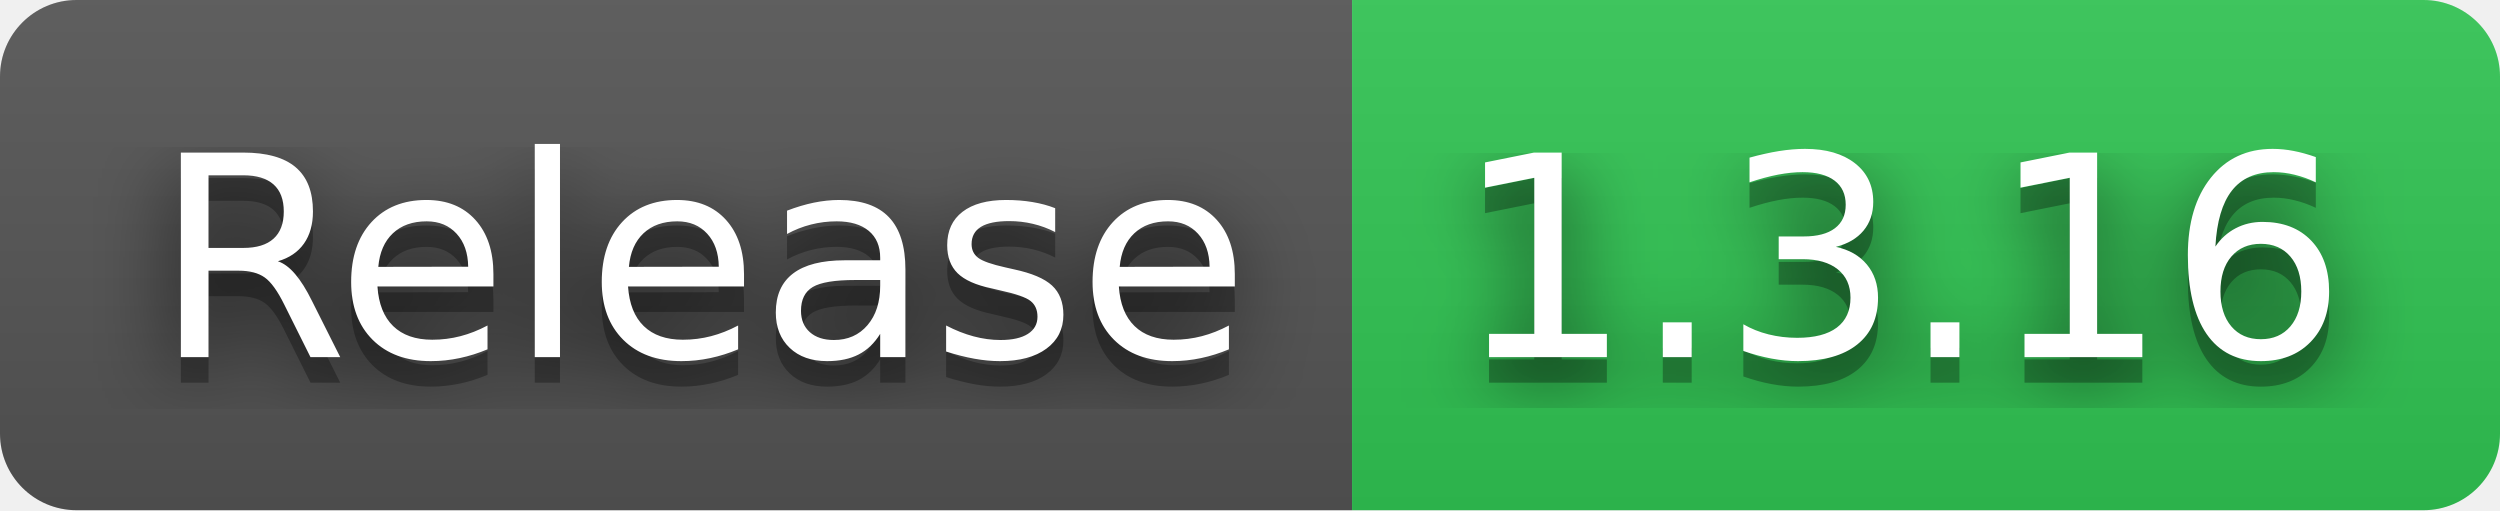
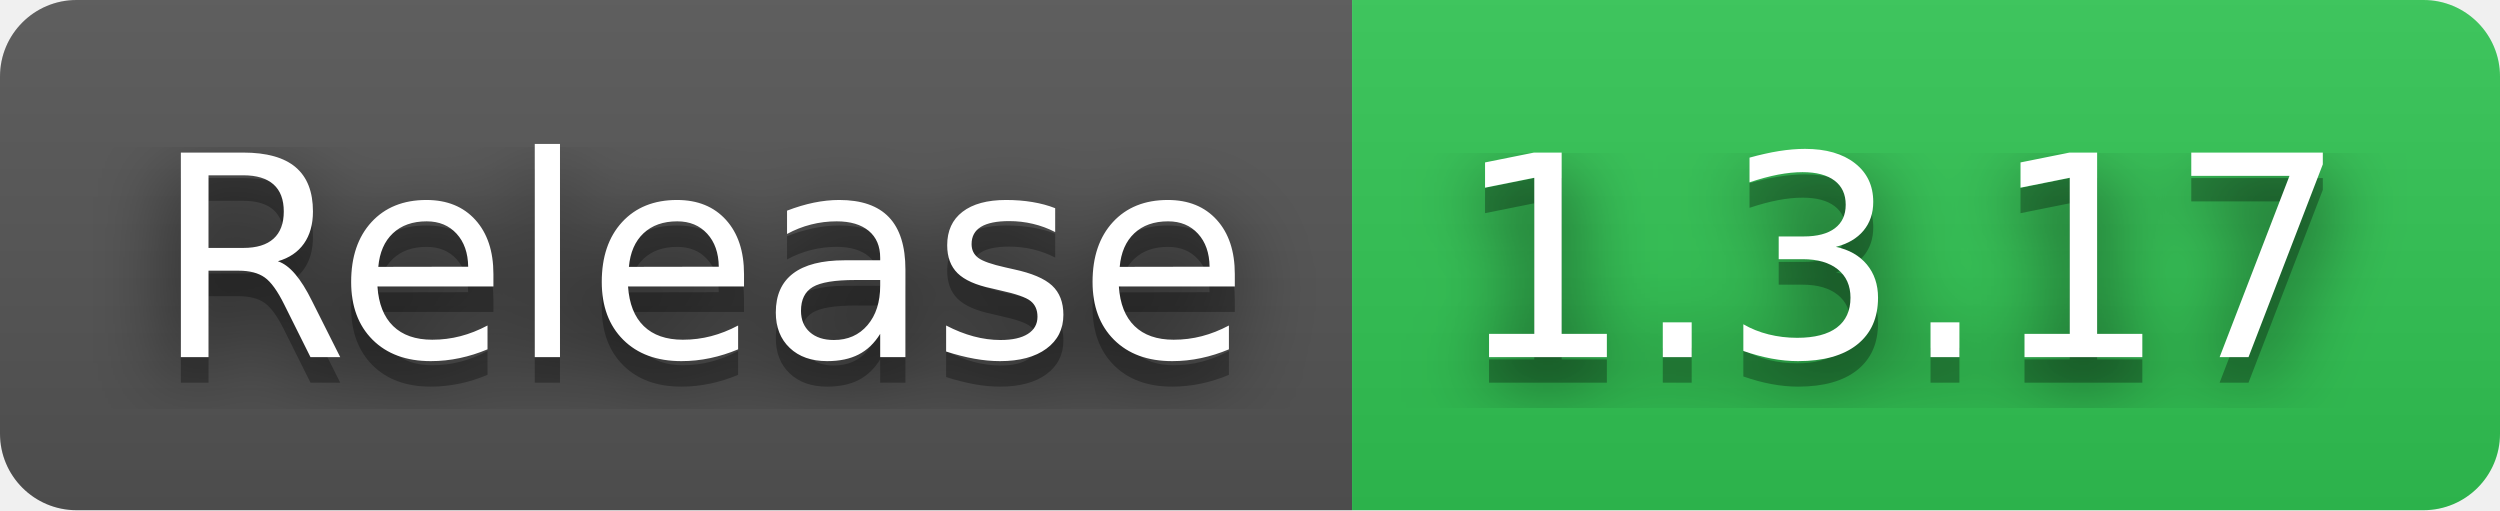
- <svg xmlns="http://www.w3.org/2000/svg" width="98" height="20" role="img" aria-label="Release: 1.3.16">
+ <svg xmlns="http://www.w3.org/2000/svg" width="98" height="20" role="img" aria-label="Release: 1.3.17">
  <filter id="blur">
    <feGaussianBlur stdDeviation="16" />
  </filter>
  <linearGradient id="s" x2="0" y2="100%">
    <stop offset="0" stop-color="#bbb" stop-opacity=".1" />
    <stop offset="1" stop-opacity=".1" />
  </linearGradient>
  <clipPath id="r">
    <rect width="98" height="20" rx="3" />
  </clipPath>
  <g clip-path="url(#r)">
    <rect width="53" height="20" fill="#555" />
    <rect x="53" width="45" height="20" fill="#31c653" />
    <rect width="98" height="20" fill="url(#s)" />
  </g>
  <g fill="#fff" text-anchor="middle" font-family="Verdana,Geneva,DejaVu Sans,sans-serif" text-rendering="geometricPrecision" font-size="110">
    <g transform="scale(.1)">
      <g aria-hidden="true" fill="#010101">
        <text x="275" y="150" fill-opacity=".8" filter="url(#blur)" textLength="430">Release</text>
        <text x="275" y="150" fill-opacity=".3" textLength="430">Release</text>
      </g>
      <text x="275" y="140" textLength="430">Release</text>
    </g>
    <g transform="scale(.1)">
      <g aria-hidden="true" fill="#010101">
-         <text x="745" y="150" fill-opacity=".8" filter="url(#blur)" textLength="350">1.3.16</text>
-         <text x="745" y="150" fill-opacity=".3" textLength="350">1.3.16</text>
+         <text x="745" y="150" fill-opacity=".8" filter="url(#blur)" textLength="350">1.3.17</text>
+         <text x="745" y="150" fill-opacity=".3" textLength="350">1.3.17</text>
      </g>
-       <text x="745" y="140" textLength="350">1.3.16</text>
+       <text x="745" y="140" textLength="350">1.3.17</text>
    </g>
  </g>
</svg>
